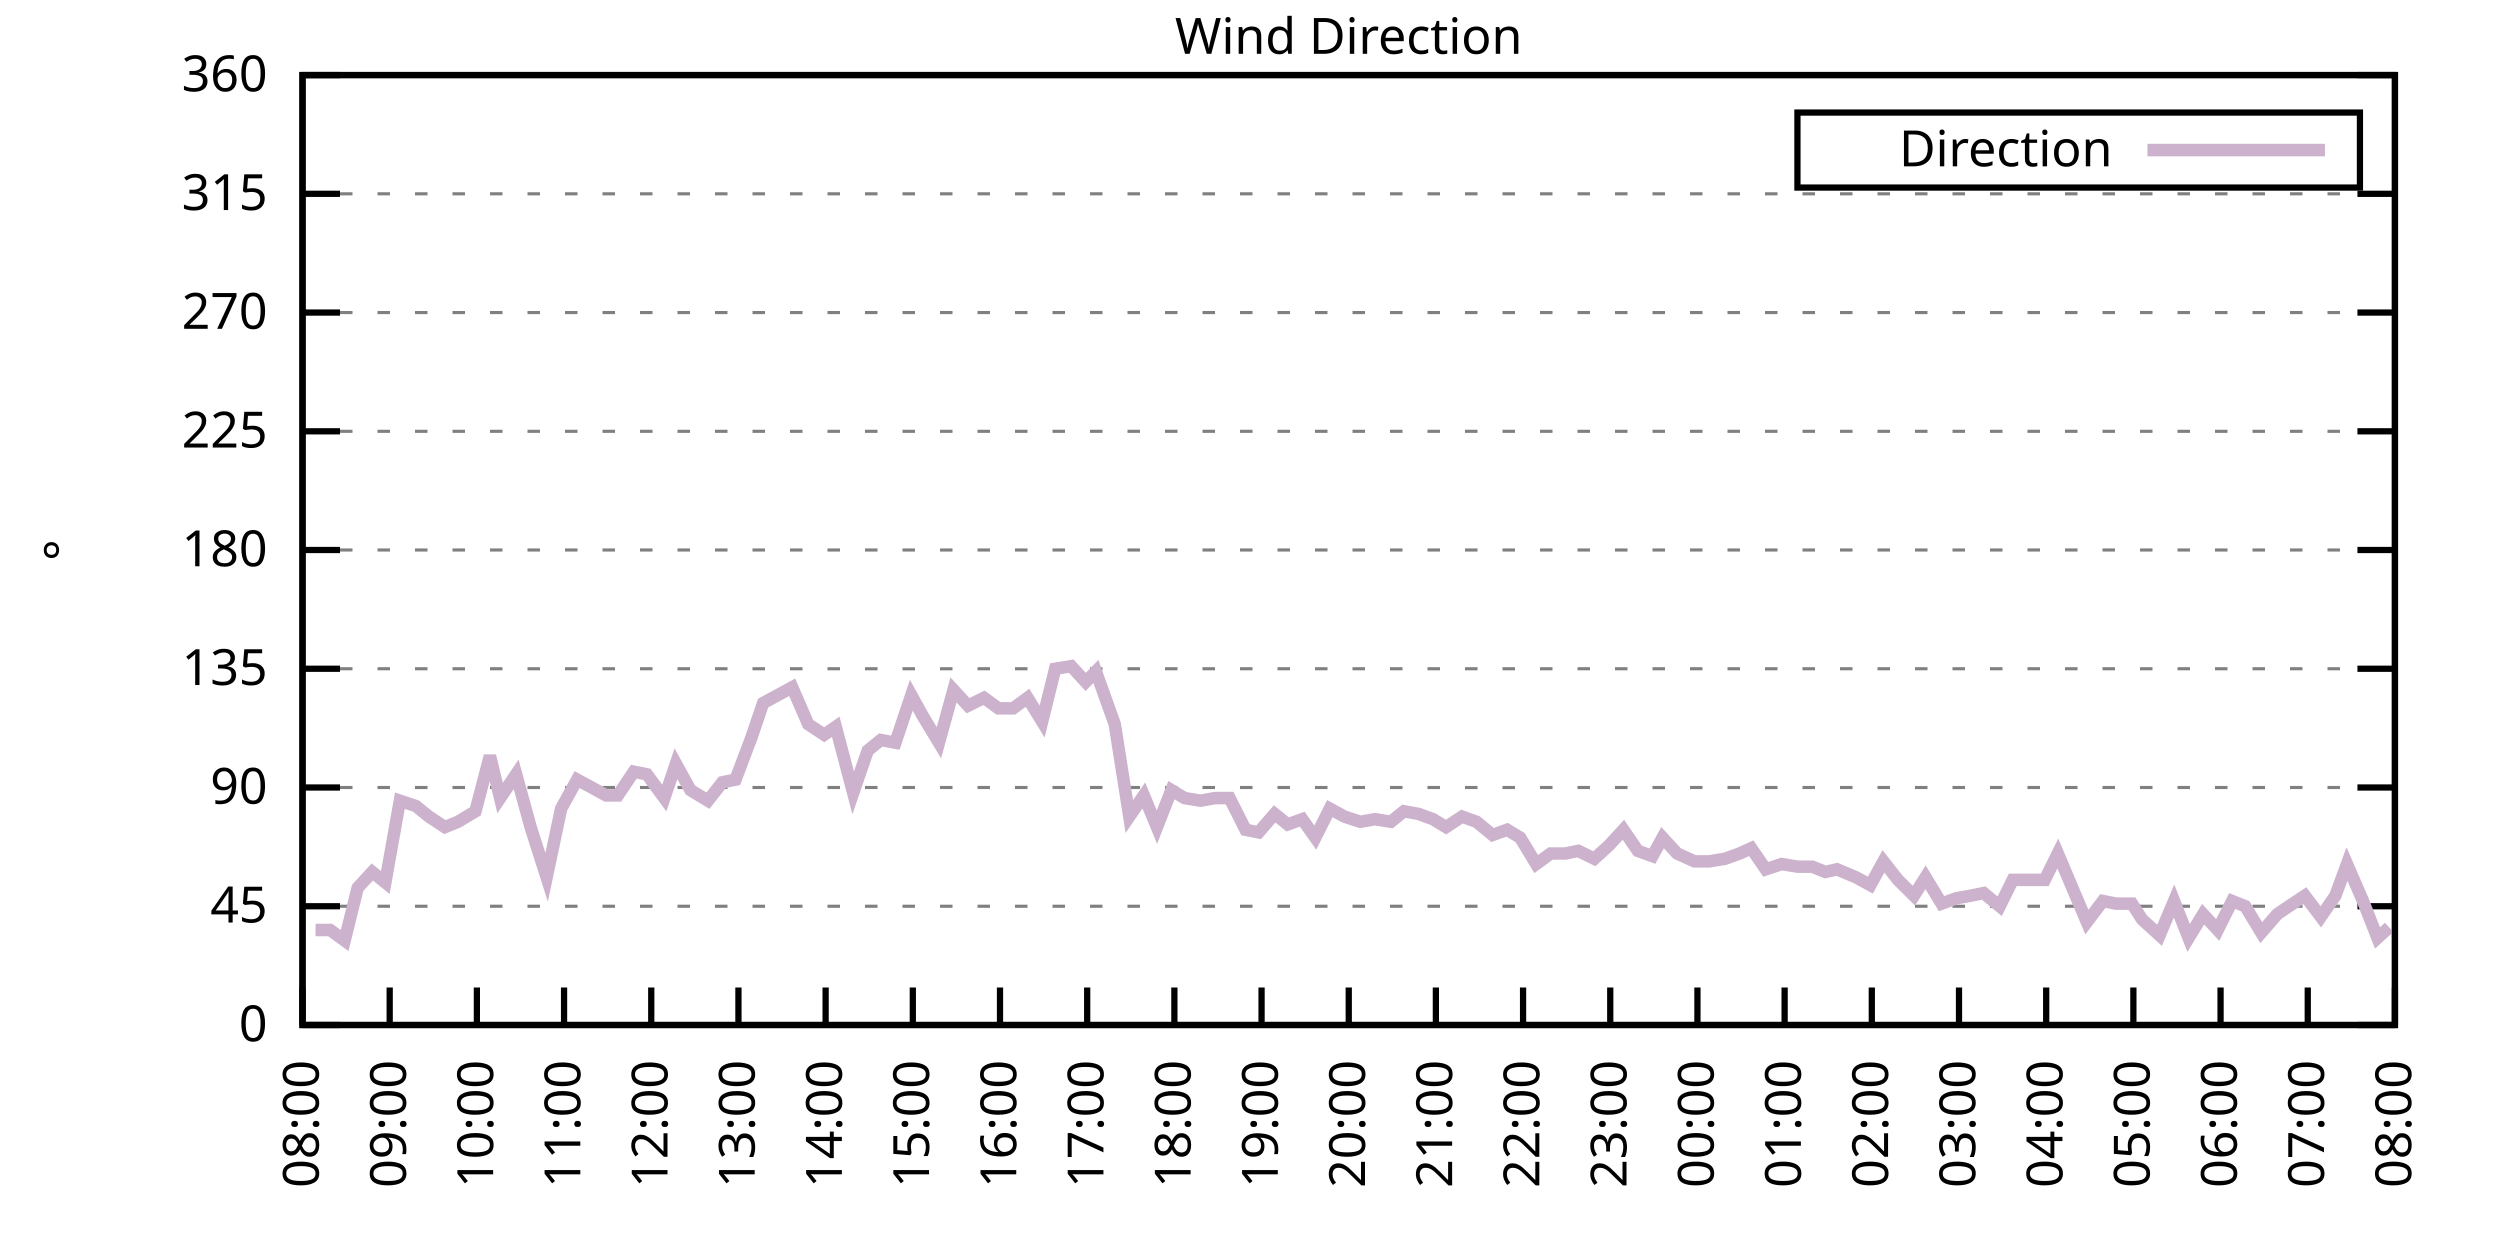
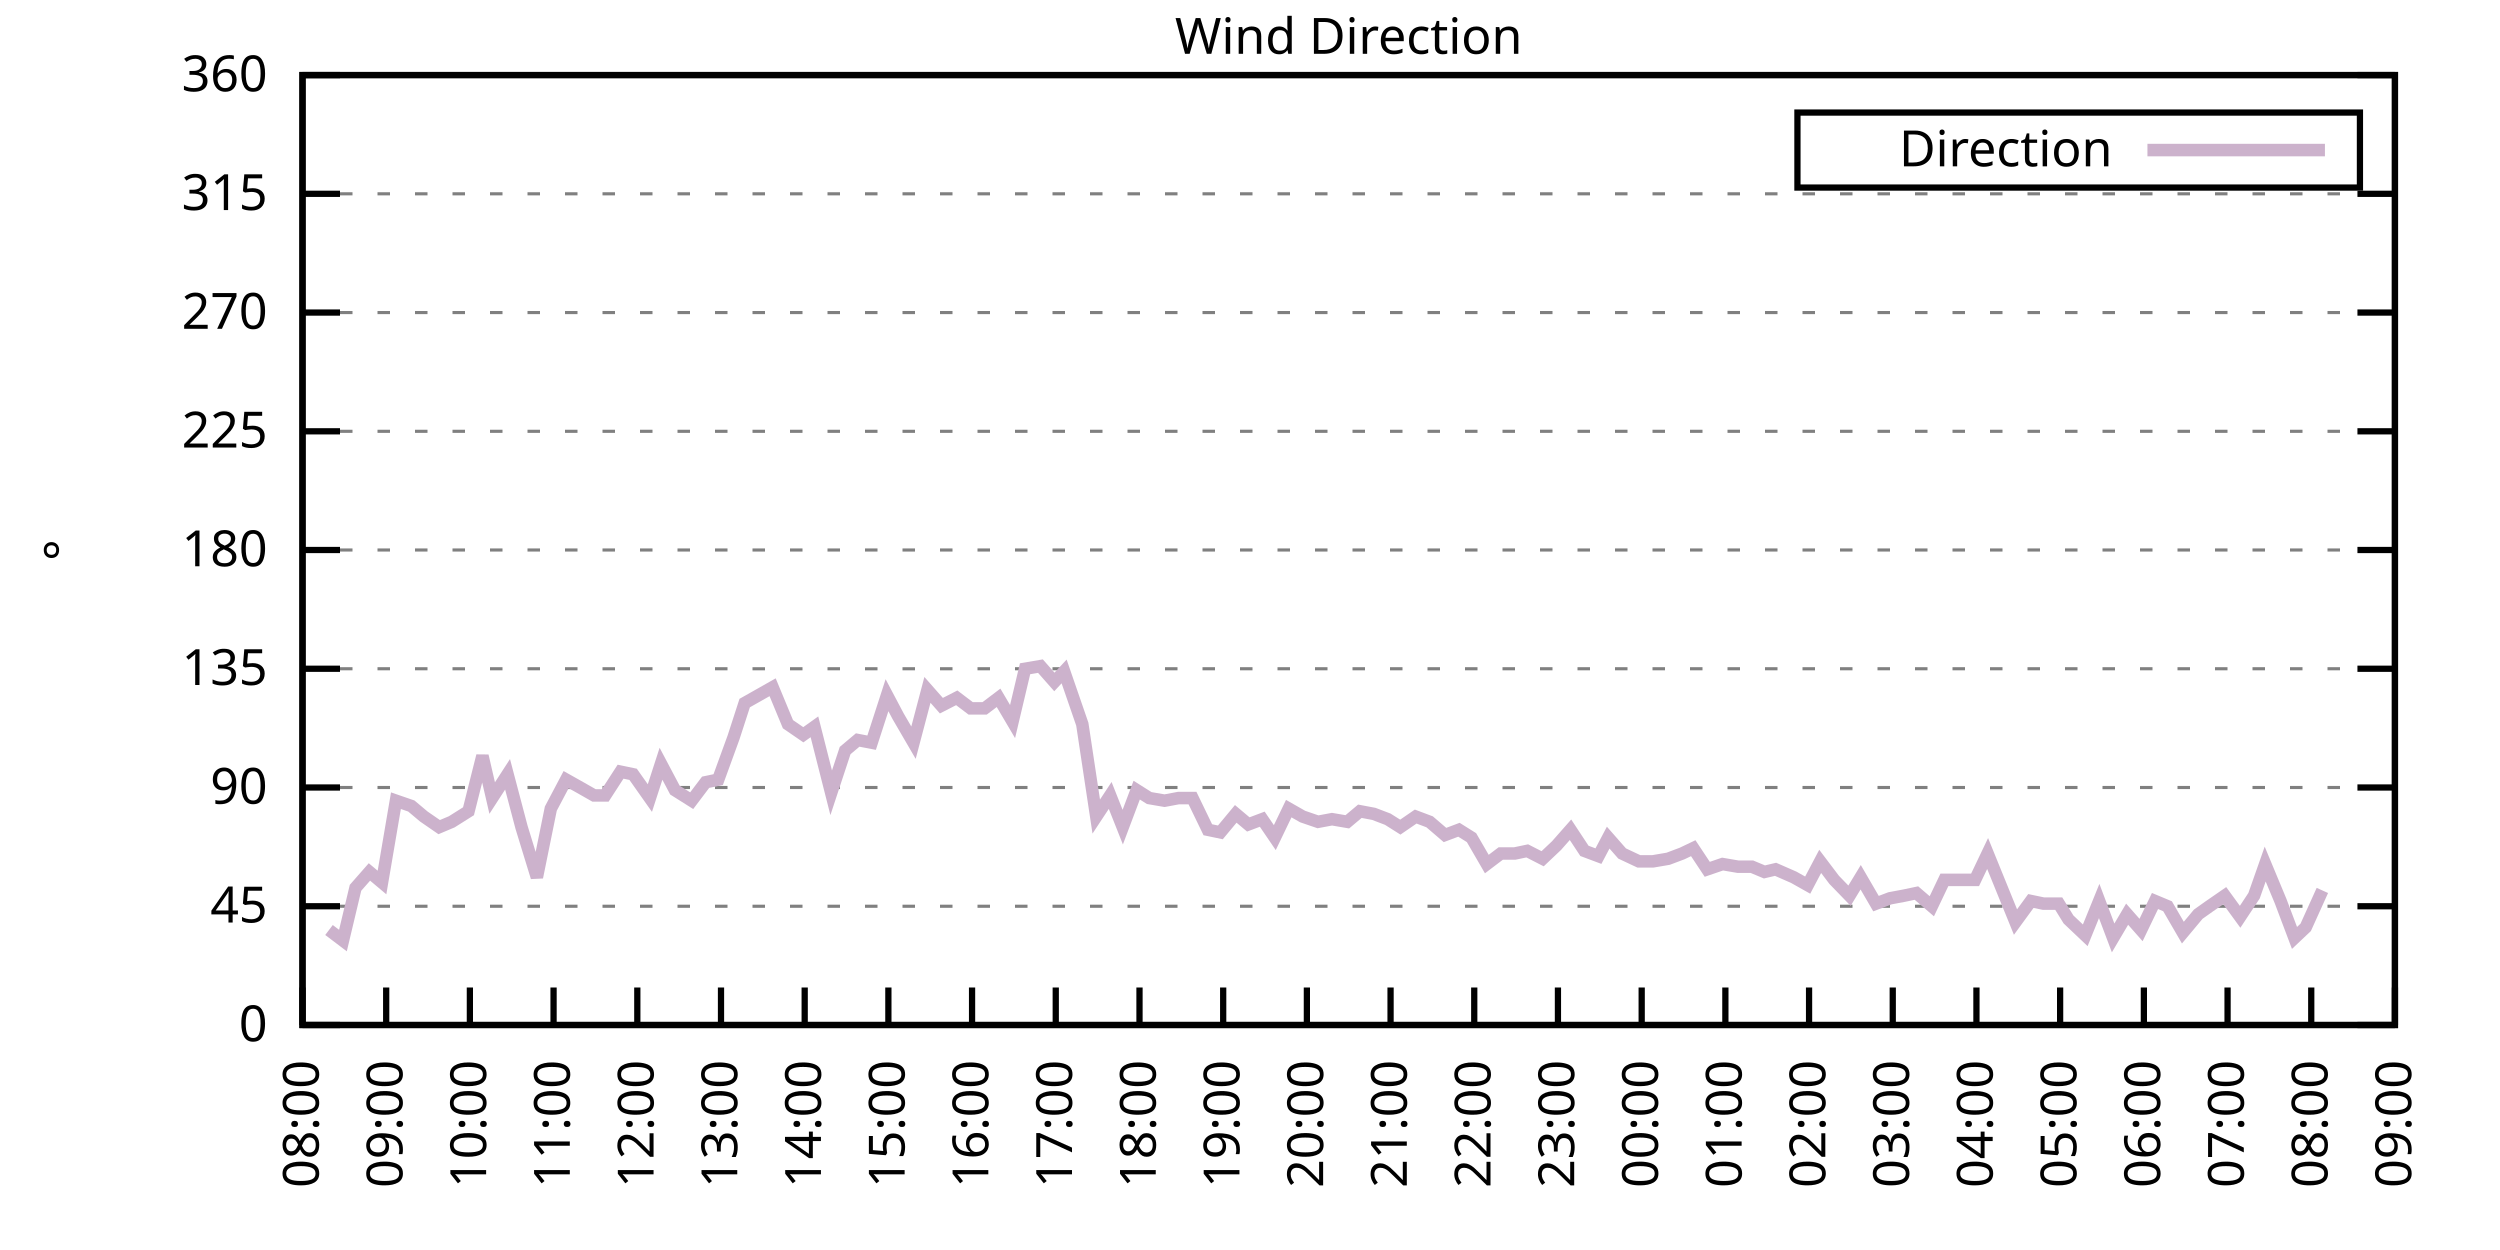
<svg xmlns="http://www.w3.org/2000/svg" xmlns:xlink="http://www.w3.org/1999/xlink" width="400" height="200" viewBox="0 0 400 200">
  <g id="gnuplot_canvas">
    <rect x="0" y="0" width="400" height="200" fill="none" />
    <defs>
      <circle id="gpDot" r="0.5" stroke-width="0.5" stroke="currentColor" />
      <path id="gpPt0" stroke-width="0.333" stroke="currentColor" d="M-1,0 h2 M0,-1 v2" />
      <path id="gpPt1" stroke-width="0.333" stroke="currentColor" d="M-1,-1 L1,1 M1,-1 L-1,1" />
      <path id="gpPt2" stroke-width="0.333" stroke="currentColor" d="M-1,0 L1,0 M0,-1 L0,1 M-1,-1 L1,1 M-1,1 L1,-1" />
      <rect id="gpPt3" stroke-width="0.333" stroke="currentColor" x="-1" y="-1" width="2" height="2" />
      <rect id="gpPt4" stroke-width="0.333" stroke="currentColor" fill="currentColor" x="-1" y="-1" width="2" height="2" />
      <circle id="gpPt5" stroke-width="0.333" stroke="currentColor" cx="0" cy="0" r="1" />
      <use xlink:href="#gpPt5" id="gpPt6" fill="currentColor" stroke="none" />
      <path id="gpPt7" stroke-width="0.333" stroke="currentColor" d="M0,-1.33 L-1.33,0.67 L1.33,0.67 z" />
      <use xlink:href="#gpPt7" id="gpPt8" fill="currentColor" stroke="none" />
      <use xlink:href="#gpPt7" id="gpPt9" stroke="currentColor" transform="rotate(180)" />
      <use xlink:href="#gpPt9" id="gpPt10" fill="currentColor" stroke="none" />
      <use xlink:href="#gpPt3" id="gpPt11" stroke="currentColor" transform="rotate(45)" />
      <use xlink:href="#gpPt11" id="gpPt12" fill="currentColor" stroke="none" />
      <path id="gpPt13" stroke-width="0.333" stroke="currentColor" d="M0,1.330 L1.265,0.411 L0.782,-1.067 L-0.782,-1.076 L-1.265,0.411 z" />
      <use xlink:href="#gpPt13" id="gpPt14" fill="currentColor" stroke="none" />
      <filter id="textbox" filterUnits="objectBoundingBox" x="0" y="0" height="1" width="1">
        <feFlood flood-color="white" flood-opacity="1" result="bgnd" />
        <feComposite in="SourceGraphic" in2="bgnd" operator="atop" />
      </filter>
      <filter id="greybox" filterUnits="objectBoundingBox" x="0" y="0" height="1" width="1">
        <feFlood flood-color="lightgrey" flood-opacity="1" result="grey" />
        <feComposite in="SourceGraphic" in2="grey" operator="atop" />
      </filter>
    </defs>
    <g fill="none" color="white" stroke="currentColor" stroke-width="1.00" stroke-linecap="butt" stroke-linejoin="miter">
</g>
    <g fill="none" color="black" stroke="currentColor" stroke-width="1.00" stroke-linecap="butt" stroke-linejoin="miter">
      <g stroke="none" shape-rendering="crispEdges">
        <polygon fill="rgb(255, 255, 255)" points="48.40,164.00 383.18,164.00 383.18,12.02 48.40,12.02 " />
      </g>
    </g>
    <g fill="none" color="black" stroke="currentColor" stroke-width="1.00" stroke-linecap="butt" stroke-linejoin="miter">
</g>
    <g fill="none" color="black" stroke="black" stroke-width="0.50" stroke-linecap="butt" stroke-linejoin="miter">
</g>
    <g fill="none" color="gray" stroke="currentColor" stroke-width="0.50" stroke-linecap="butt" stroke-linejoin="miter">
      <path stroke="gray" stroke-dasharray="2,4" class="gridline" d="M48.40,164.00 L383.19,164.00  " />
    </g>
    <g fill="none" color="gray" stroke="gray" stroke-width="1.00" stroke-linecap="butt" stroke-linejoin="miter">
</g>
    <g fill="none" color="black" stroke="currentColor" stroke-width="1.00" stroke-linecap="butt" stroke-linejoin="miter">
      <path stroke="black" d="M48.40,164.00 L54.40,164.00 M383.19,164.00 L377.19,164.00  " />
      <g transform="translate(42.80,166.60)" stroke="none" fill="black" font-family="Sans" font-size="8.00" text-anchor="end">
        <text>
          <tspan font-family="Sans"> 0</tspan>
        </text>
      </g>
    </g>
    <g fill="none" color="black" stroke="currentColor" stroke-width="1.00" stroke-linecap="butt" stroke-linejoin="miter">
</g>
    <g fill="none" color="black" stroke="black" stroke-width="0.50" stroke-linecap="butt" stroke-linejoin="miter">
</g>
    <g fill="none" color="gray" stroke="currentColor" stroke-width="0.50" stroke-linecap="butt" stroke-linejoin="miter">
      <path stroke="gray" stroke-dasharray="2,4" class="gridline" d="M48.40,145.00 L383.19,145.00  " />
    </g>
    <g fill="none" color="gray" stroke="gray" stroke-width="1.00" stroke-linecap="butt" stroke-linejoin="miter">
</g>
    <g fill="none" color="black" stroke="currentColor" stroke-width="1.00" stroke-linecap="butt" stroke-linejoin="miter">
      <path stroke="black" d="M48.40,145.00 L54.40,145.00 M383.19,145.00 L377.19,145.00  " />
      <g transform="translate(42.80,147.60)" stroke="none" fill="black" font-family="Sans" font-size="8.00" text-anchor="end">
        <text>
          <tspan font-family="Sans"> 45</tspan>
        </text>
      </g>
    </g>
    <g fill="none" color="black" stroke="currentColor" stroke-width="1.00" stroke-linecap="butt" stroke-linejoin="miter">
</g>
    <g fill="none" color="black" stroke="black" stroke-width="0.50" stroke-linecap="butt" stroke-linejoin="miter">
</g>
    <g fill="none" color="gray" stroke="currentColor" stroke-width="0.50" stroke-linecap="butt" stroke-linejoin="miter">
      <path stroke="gray" stroke-dasharray="2,4" class="gridline" d="M48.40,126.00 L383.19,126.00  " />
    </g>
    <g fill="none" color="gray" stroke="gray" stroke-width="1.00" stroke-linecap="butt" stroke-linejoin="miter">
</g>
    <g fill="none" color="black" stroke="currentColor" stroke-width="1.00" stroke-linecap="butt" stroke-linejoin="miter">
      <path stroke="black" d="M48.40,126.00 L54.40,126.00 M383.19,126.00 L377.19,126.00  " />
      <g transform="translate(42.80,128.60)" stroke="none" fill="black" font-family="Sans" font-size="8.00" text-anchor="end">
        <text>
          <tspan font-family="Sans"> 90</tspan>
        </text>
      </g>
    </g>
    <g fill="none" color="black" stroke="currentColor" stroke-width="1.00" stroke-linecap="butt" stroke-linejoin="miter">
</g>
    <g fill="none" color="black" stroke="black" stroke-width="0.50" stroke-linecap="butt" stroke-linejoin="miter">
</g>
    <g fill="none" color="gray" stroke="currentColor" stroke-width="0.50" stroke-linecap="butt" stroke-linejoin="miter">
      <path stroke="gray" stroke-dasharray="2,4" class="gridline" d="M48.40,107.00 L383.19,107.00  " />
    </g>
    <g fill="none" color="gray" stroke="gray" stroke-width="1.00" stroke-linecap="butt" stroke-linejoin="miter">
</g>
    <g fill="none" color="black" stroke="currentColor" stroke-width="1.00" stroke-linecap="butt" stroke-linejoin="miter">
      <path stroke="black" d="M48.40,107.00 L54.40,107.00 M383.19,107.00 L377.19,107.00  " />
      <g transform="translate(42.80,109.60)" stroke="none" fill="black" font-family="Sans" font-size="8.00" text-anchor="end">
        <text>
          <tspan font-family="Sans"> 135</tspan>
        </text>
      </g>
    </g>
    <g fill="none" color="black" stroke="currentColor" stroke-width="1.00" stroke-linecap="butt" stroke-linejoin="miter">
</g>
    <g fill="none" color="black" stroke="black" stroke-width="0.50" stroke-linecap="butt" stroke-linejoin="miter">
</g>
    <g fill="none" color="gray" stroke="currentColor" stroke-width="0.50" stroke-linecap="butt" stroke-linejoin="miter">
      <path stroke="gray" stroke-dasharray="2,4" class="gridline" d="M48.40,88.00 L383.19,88.00  " />
    </g>
    <g fill="none" color="gray" stroke="gray" stroke-width="1.00" stroke-linecap="butt" stroke-linejoin="miter">
</g>
    <g fill="none" color="black" stroke="currentColor" stroke-width="1.00" stroke-linecap="butt" stroke-linejoin="miter">
      <path stroke="black" d="M48.40,88.00 L54.40,88.00 M383.19,88.00 L377.19,88.00  " />
      <g transform="translate(42.80,90.60)" stroke="none" fill="black" font-family="Sans" font-size="8.00" text-anchor="end">
        <text>
          <tspan font-family="Sans"> 180</tspan>
        </text>
      </g>
    </g>
    <g fill="none" color="black" stroke="currentColor" stroke-width="1.00" stroke-linecap="butt" stroke-linejoin="miter">
</g>
    <g fill="none" color="black" stroke="black" stroke-width="0.50" stroke-linecap="butt" stroke-linejoin="miter">
</g>
    <g fill="none" color="gray" stroke="currentColor" stroke-width="0.50" stroke-linecap="butt" stroke-linejoin="miter">
      <path stroke="gray" stroke-dasharray="2,4" class="gridline" d="M48.40,69.01 L383.19,69.01  " />
    </g>
    <g fill="none" color="gray" stroke="gray" stroke-width="1.00" stroke-linecap="butt" stroke-linejoin="miter">
</g>
    <g fill="none" color="black" stroke="currentColor" stroke-width="1.00" stroke-linecap="butt" stroke-linejoin="miter">
      <path stroke="black" d="M48.40,69.01 L54.40,69.01 M383.19,69.01 L377.19,69.01  " />
      <g transform="translate(42.80,71.61)" stroke="none" fill="black" font-family="Sans" font-size="8.00" text-anchor="end">
        <text>
          <tspan font-family="Sans"> 225</tspan>
        </text>
      </g>
    </g>
    <g fill="none" color="black" stroke="currentColor" stroke-width="1.00" stroke-linecap="butt" stroke-linejoin="miter">
</g>
    <g fill="none" color="black" stroke="black" stroke-width="0.50" stroke-linecap="butt" stroke-linejoin="miter">
</g>
    <g fill="none" color="gray" stroke="currentColor" stroke-width="0.50" stroke-linecap="butt" stroke-linejoin="miter">
      <path stroke="gray" stroke-dasharray="2,4" class="gridline" d="M48.40,50.01 L383.19,50.01  " />
    </g>
    <g fill="none" color="gray" stroke="gray" stroke-width="1.00" stroke-linecap="butt" stroke-linejoin="miter">
</g>
    <g fill="none" color="black" stroke="currentColor" stroke-width="1.00" stroke-linecap="butt" stroke-linejoin="miter">
      <path stroke="black" d="M48.40,50.01 L54.40,50.01 M383.19,50.01 L377.19,50.01  " />
      <g transform="translate(42.80,52.61)" stroke="none" fill="black" font-family="Sans" font-size="8.00" text-anchor="end">
        <text>
          <tspan font-family="Sans"> 270</tspan>
        </text>
      </g>
    </g>
    <g fill="none" color="black" stroke="currentColor" stroke-width="1.00" stroke-linecap="butt" stroke-linejoin="miter">
</g>
    <g fill="none" color="black" stroke="black" stroke-width="0.50" stroke-linecap="butt" stroke-linejoin="miter">
</g>
    <g fill="none" color="gray" stroke="currentColor" stroke-width="0.50" stroke-linecap="butt" stroke-linejoin="miter">
      <path stroke="gray" stroke-dasharray="2,4" class="gridline" d="M48.40,31.01 L383.19,31.01  " />
    </g>
    <g fill="none" color="gray" stroke="gray" stroke-width="1.00" stroke-linecap="butt" stroke-linejoin="miter">
</g>
    <g fill="none" color="black" stroke="currentColor" stroke-width="1.00" stroke-linecap="butt" stroke-linejoin="miter">
      <path stroke="black" d="M48.40,31.01 L54.40,31.01 M383.19,31.01 L377.19,31.01  " />
      <g transform="translate(42.80,33.61)" stroke="none" fill="black" font-family="Sans" font-size="8.00" text-anchor="end">
        <text>
          <tspan font-family="Sans"> 315</tspan>
        </text>
      </g>
    </g>
    <g fill="none" color="black" stroke="currentColor" stroke-width="1.00" stroke-linecap="butt" stroke-linejoin="miter">
</g>
    <g fill="none" color="black" stroke="black" stroke-width="0.50" stroke-linecap="butt" stroke-linejoin="miter">
</g>
    <g fill="none" color="gray" stroke="currentColor" stroke-width="0.50" stroke-linecap="butt" stroke-linejoin="miter">
      <path stroke="gray" stroke-dasharray="2,4" class="gridline" d="M48.40,12.01 L383.19,12.01  " />
    </g>
    <g fill="none" color="gray" stroke="gray" stroke-width="1.00" stroke-linecap="butt" stroke-linejoin="miter">
</g>
    <g fill="none" color="black" stroke="currentColor" stroke-width="1.00" stroke-linecap="butt" stroke-linejoin="miter">
      <path stroke="black" d="M48.40,12.01 L54.40,12.01 M383.19,12.01 L377.19,12.01  " />
      <g transform="translate(42.80,14.61)" stroke="none" fill="black" font-family="Sans" font-size="8.00" text-anchor="end">
        <text>
          <tspan font-family="Sans"> 360</tspan>
        </text>
      </g>
    </g>
    <g fill="none" color="black" stroke="currentColor" stroke-width="1.00" stroke-linecap="butt" stroke-linejoin="miter">
      <path stroke="black" d="M48.40,164.00 L48.40,158.00  " />
      <g transform="translate(51.00,169.60) rotate(270.00)" stroke="none" fill="black" font-family="Sans" font-size="8.00" text-anchor="end">
        <text>
          <tspan font-family="Sans">08:00</tspan>
        </text>
      </g>
    </g>
    <g fill="none" color="black" stroke="currentColor" stroke-width="1.00" stroke-linecap="butt" stroke-linejoin="miter">
-       <path stroke="black" d="M62.35,164.00 L62.35,158.00  " />
-       <g transform="translate(64.95,169.60) rotate(270.00)" stroke="none" fill="black" font-family="Sans" font-size="8.00" text-anchor="end">
+       <path stroke="black" d="M61.79,164.00 L61.79,158.00  " />
+       <g transform="translate(64.39,169.60) rotate(270.00)" stroke="none" fill="black" font-family="Sans" font-size="8.00" text-anchor="end">
        <text>
          <tspan font-family="Sans">09:00</tspan>
        </text>
      </g>
    </g>
    <g fill="none" color="black" stroke="currentColor" stroke-width="1.00" stroke-linecap="butt" stroke-linejoin="miter">
-       <path stroke="black" d="M76.30,164.00 L76.30,158.00  " />
-       <g transform="translate(78.90,169.60) rotate(270.00)" stroke="none" fill="black" font-family="Sans" font-size="8.00" text-anchor="end">
+       <path stroke="black" d="M75.18,164.00 L75.18,158.00  " />
+       <g transform="translate(77.78,169.60) rotate(270.00)" stroke="none" fill="black" font-family="Sans" font-size="8.00" text-anchor="end">
        <text>
          <tspan font-family="Sans">10:00</tspan>
        </text>
      </g>
    </g>
    <g fill="none" color="black" stroke="currentColor" stroke-width="1.00" stroke-linecap="butt" stroke-linejoin="miter">
-       <path stroke="black" d="M90.25,164.00 L90.25,158.00  " />
-       <g transform="translate(92.85,169.60) rotate(270.00)" stroke="none" fill="black" font-family="Sans" font-size="8.00" text-anchor="end">
+       <path stroke="black" d="M88.57,164.00 L88.57,158.00  " />
+       <g transform="translate(91.17,169.60) rotate(270.00)" stroke="none" fill="black" font-family="Sans" font-size="8.00" text-anchor="end">
        <text>
          <tspan font-family="Sans">11:00</tspan>
        </text>
      </g>
    </g>
    <g fill="none" color="black" stroke="currentColor" stroke-width="1.00" stroke-linecap="butt" stroke-linejoin="miter">
-       <path stroke="black" d="M104.20,164.00 L104.20,158.00  " />
-       <g transform="translate(106.80,169.60) rotate(270.00)" stroke="none" fill="black" font-family="Sans" font-size="8.00" text-anchor="end">
+       <path stroke="black" d="M101.97,164.00 L101.97,158.00  " />
+       <g transform="translate(104.57,169.60) rotate(270.00)" stroke="none" fill="black" font-family="Sans" font-size="8.00" text-anchor="end">
        <text>
          <tspan font-family="Sans">12:00</tspan>
        </text>
      </g>
    </g>
    <g fill="none" color="black" stroke="currentColor" stroke-width="1.00" stroke-linecap="butt" stroke-linejoin="miter">
-       <path stroke="black" d="M118.15,164.00 L118.15,158.00  " />
-       <g transform="translate(120.75,169.60) rotate(270.00)" stroke="none" fill="black" font-family="Sans" font-size="8.00" text-anchor="end">
+       <path stroke="black" d="M115.36,164.00 L115.36,158.00  " />
+       <g transform="translate(117.96,169.60) rotate(270.00)" stroke="none" fill="black" font-family="Sans" font-size="8.00" text-anchor="end">
        <text>
          <tspan font-family="Sans">13:00</tspan>
        </text>
      </g>
    </g>
    <g fill="none" color="black" stroke="currentColor" stroke-width="1.00" stroke-linecap="butt" stroke-linejoin="miter">
-       <path stroke="black" d="M132.10,164.00 L132.10,158.00  " />
-       <g transform="translate(134.70,169.60) rotate(270.00)" stroke="none" fill="black" font-family="Sans" font-size="8.00" text-anchor="end">
+       <path stroke="black" d="M128.75,164.00 L128.75,158.00  " />
+       <g transform="translate(131.35,169.60) rotate(270.00)" stroke="none" fill="black" font-family="Sans" font-size="8.00" text-anchor="end">
        <text>
          <tspan font-family="Sans">14:00</tspan>
        </text>
      </g>
    </g>
    <g fill="none" color="black" stroke="currentColor" stroke-width="1.00" stroke-linecap="butt" stroke-linejoin="miter">
-       <path stroke="black" d="M146.05,164.00 L146.05,158.00  " />
-       <g transform="translate(148.65,169.60) rotate(270.00)" stroke="none" fill="black" font-family="Sans" font-size="8.00" text-anchor="end">
+       <path stroke="black" d="M142.14,164.00 L142.14,158.00  " />
+       <g transform="translate(144.74,169.60) rotate(270.00)" stroke="none" fill="black" font-family="Sans" font-size="8.00" text-anchor="end">
        <text>
          <tspan font-family="Sans">15:00</tspan>
        </text>
      </g>
    </g>
    <g fill="none" color="black" stroke="currentColor" stroke-width="1.00" stroke-linecap="butt" stroke-linejoin="miter">
-       <path stroke="black" d="M160.00,164.00 L160.00,158.00  " />
-       <g transform="translate(162.60,169.60) rotate(270.00)" stroke="none" fill="black" font-family="Sans" font-size="8.00" text-anchor="end">
+       <path stroke="black" d="M155.53,164.00 L155.53,158.00  " />
+       <g transform="translate(158.13,169.60) rotate(270.00)" stroke="none" fill="black" font-family="Sans" font-size="8.00" text-anchor="end">
        <text>
          <tspan font-family="Sans">16:00</tspan>
        </text>
      </g>
    </g>
    <g fill="none" color="black" stroke="currentColor" stroke-width="1.00" stroke-linecap="butt" stroke-linejoin="miter">
-       <path stroke="black" d="M173.95,164.00 L173.95,158.00  " />
-       <g transform="translate(176.55,169.60) rotate(270.00)" stroke="none" fill="black" font-family="Sans" font-size="8.00" text-anchor="end">
+       <path stroke="black" d="M168.92,164.00 L168.92,158.00  " />
+       <g transform="translate(171.52,169.60) rotate(270.00)" stroke="none" fill="black" font-family="Sans" font-size="8.00" text-anchor="end">
        <text>
          <tspan font-family="Sans">17:00</tspan>
        </text>
      </g>
    </g>
    <g fill="none" color="black" stroke="currentColor" stroke-width="1.00" stroke-linecap="butt" stroke-linejoin="miter">
-       <path stroke="black" d="M187.90,164.00 L187.90,158.00  " />
-       <g transform="translate(190.50,169.60) rotate(270.00)" stroke="none" fill="black" font-family="Sans" font-size="8.00" text-anchor="end">
+       <path stroke="black" d="M182.32,164.00 L182.32,158.00  " />
+       <g transform="translate(184.92,169.60) rotate(270.00)" stroke="none" fill="black" font-family="Sans" font-size="8.00" text-anchor="end">
        <text>
          <tspan font-family="Sans">18:00</tspan>
        </text>
      </g>
    </g>
    <g fill="none" color="black" stroke="currentColor" stroke-width="1.00" stroke-linecap="butt" stroke-linejoin="miter">
-       <path stroke="black" d="M201.85,164.00 L201.85,158.00  " />
-       <g transform="translate(204.45,169.60) rotate(270.00)" stroke="none" fill="black" font-family="Sans" font-size="8.00" text-anchor="end">
+       <path stroke="black" d="M195.71,164.00 L195.71,158.00  " />
+       <g transform="translate(198.31,169.60) rotate(270.00)" stroke="none" fill="black" font-family="Sans" font-size="8.00" text-anchor="end">
        <text>
          <tspan font-family="Sans">19:00</tspan>
        </text>
      </g>
    </g>
    <g fill="none" color="black" stroke="currentColor" stroke-width="1.00" stroke-linecap="butt" stroke-linejoin="miter">
-       <path stroke="black" d="M215.80,164.00 L215.80,158.00  " />
-       <g transform="translate(218.40,169.60) rotate(270.00)" stroke="none" fill="black" font-family="Sans" font-size="8.00" text-anchor="end">
+       <path stroke="black" d="M209.10,164.00 L209.10,158.00  " />
+       <g transform="translate(211.70,169.60) rotate(270.00)" stroke="none" fill="black" font-family="Sans" font-size="8.00" text-anchor="end">
        <text>
          <tspan font-family="Sans">20:00</tspan>
        </text>
      </g>
    </g>
    <g fill="none" color="black" stroke="currentColor" stroke-width="1.00" stroke-linecap="butt" stroke-linejoin="miter">
-       <path stroke="black" d="M229.74,164.00 L229.74,158.00  " />
-       <g transform="translate(232.34,169.60) rotate(270.00)" stroke="none" fill="black" font-family="Sans" font-size="8.00" text-anchor="end">
+       <path stroke="black" d="M222.49,164.00 L222.49,158.00  " />
+       <g transform="translate(225.09,169.60) rotate(270.00)" stroke="none" fill="black" font-family="Sans" font-size="8.00" text-anchor="end">
        <text>
          <tspan font-family="Sans">21:00</tspan>
        </text>
      </g>
    </g>
    <g fill="none" color="black" stroke="currentColor" stroke-width="1.00" stroke-linecap="butt" stroke-linejoin="miter">
-       <path stroke="black" d="M243.69,164.00 L243.69,158.00  " />
-       <g transform="translate(246.29,169.60) rotate(270.00)" stroke="none" fill="black" font-family="Sans" font-size="8.00" text-anchor="end">
+       <path stroke="black" d="M235.88,164.00 L235.88,158.00  " />
+       <g transform="translate(238.48,169.60) rotate(270.00)" stroke="none" fill="black" font-family="Sans" font-size="8.00" text-anchor="end">
        <text>
          <tspan font-family="Sans">22:00</tspan>
        </text>
      </g>
    </g>
    <g fill="none" color="black" stroke="currentColor" stroke-width="1.00" stroke-linecap="butt" stroke-linejoin="miter">
-       <path stroke="black" d="M257.64,164.00 L257.64,158.00  " />
-       <g transform="translate(260.24,169.60) rotate(270.00)" stroke="none" fill="black" font-family="Sans" font-size="8.00" text-anchor="end">
+       <path stroke="black" d="M249.27,164.00 L249.27,158.00  " />
+       <g transform="translate(251.87,169.60) rotate(270.00)" stroke="none" fill="black" font-family="Sans" font-size="8.00" text-anchor="end">
        <text>
          <tspan font-family="Sans">23:00</tspan>
        </text>
      </g>
    </g>
    <g fill="none" color="black" stroke="currentColor" stroke-width="1.00" stroke-linecap="butt" stroke-linejoin="miter">
-       <path stroke="black" d="M271.59,164.00 L271.59,158.00  " />
-       <g transform="translate(274.19,169.60) rotate(270.00)" stroke="none" fill="black" font-family="Sans" font-size="8.00" text-anchor="end">
+       <path stroke="black" d="M262.67,164.00 L262.67,158.00  " />
+       <g transform="translate(265.27,169.60) rotate(270.00)" stroke="none" fill="black" font-family="Sans" font-size="8.00" text-anchor="end">
        <text>
          <tspan font-family="Sans">00:00</tspan>
        </text>
      </g>
    </g>
    <g fill="none" color="black" stroke="currentColor" stroke-width="1.00" stroke-linecap="butt" stroke-linejoin="miter">
-       <path stroke="black" d="M285.54,164.00 L285.54,158.00  " />
-       <g transform="translate(288.14,169.60) rotate(270.00)" stroke="none" fill="black" font-family="Sans" font-size="8.00" text-anchor="end">
+       <path stroke="black" d="M276.06,164.00 L276.06,158.00  " />
+       <g transform="translate(278.66,169.60) rotate(270.00)" stroke="none" fill="black" font-family="Sans" font-size="8.00" text-anchor="end">
        <text>
          <tspan font-family="Sans">01:00</tspan>
        </text>
      </g>
    </g>
    <g fill="none" color="black" stroke="currentColor" stroke-width="1.00" stroke-linecap="butt" stroke-linejoin="miter">
-       <path stroke="black" d="M299.49,164.00 L299.49,158.00  " />
-       <g transform="translate(302.09,169.60) rotate(270.00)" stroke="none" fill="black" font-family="Sans" font-size="8.00" text-anchor="end">
+       <path stroke="black" d="M289.45,164.00 L289.45,158.00  " />
+       <g transform="translate(292.05,169.60) rotate(270.00)" stroke="none" fill="black" font-family="Sans" font-size="8.00" text-anchor="end">
        <text>
          <tspan font-family="Sans">02:00</tspan>
        </text>
      </g>
    </g>
    <g fill="none" color="black" stroke="currentColor" stroke-width="1.00" stroke-linecap="butt" stroke-linejoin="miter">
-       <path stroke="black" d="M313.44,164.00 L313.44,158.00  " />
-       <g transform="translate(316.04,169.60) rotate(270.00)" stroke="none" fill="black" font-family="Sans" font-size="8.00" text-anchor="end">
+       <path stroke="black" d="M302.84,164.00 L302.84,158.00  " />
+       <g transform="translate(305.44,169.60) rotate(270.00)" stroke="none" fill="black" font-family="Sans" font-size="8.00" text-anchor="end">
        <text>
          <tspan font-family="Sans">03:00</tspan>
        </text>
      </g>
    </g>
    <g fill="none" color="black" stroke="currentColor" stroke-width="1.00" stroke-linecap="butt" stroke-linejoin="miter">
-       <path stroke="black" d="M327.39,164.00 L327.39,158.00  " />
-       <g transform="translate(329.99,169.60) rotate(270.00)" stroke="none" fill="black" font-family="Sans" font-size="8.00" text-anchor="end">
+       <path stroke="black" d="M316.23,164.00 L316.23,158.00  " />
+       <g transform="translate(318.83,169.60) rotate(270.00)" stroke="none" fill="black" font-family="Sans" font-size="8.00" text-anchor="end">
        <text>
          <tspan font-family="Sans">04:00</tspan>
        </text>
      </g>
    </g>
    <g fill="none" color="black" stroke="currentColor" stroke-width="1.00" stroke-linecap="butt" stroke-linejoin="miter">
-       <path stroke="black" d="M341.34,164.00 L341.34,158.00  " />
-       <g transform="translate(343.94,169.60) rotate(270.00)" stroke="none" fill="black" font-family="Sans" font-size="8.00" text-anchor="end">
+       <path stroke="black" d="M329.62,164.00 L329.62,158.00  " />
+       <g transform="translate(332.22,169.60) rotate(270.00)" stroke="none" fill="black" font-family="Sans" font-size="8.00" text-anchor="end">
        <text>
          <tspan font-family="Sans">05:00</tspan>
        </text>
      </g>
    </g>
    <g fill="none" color="black" stroke="currentColor" stroke-width="1.00" stroke-linecap="butt" stroke-linejoin="miter">
-       <path stroke="black" d="M355.29,164.00 L355.29,158.00  " />
-       <g transform="translate(357.89,169.60) rotate(270.00)" stroke="none" fill="black" font-family="Sans" font-size="8.00" text-anchor="end">
+       <path stroke="black" d="M343.02,164.00 L343.02,158.00  " />
+       <g transform="translate(345.62,169.60) rotate(270.00)" stroke="none" fill="black" font-family="Sans" font-size="8.00" text-anchor="end">
        <text>
          <tspan font-family="Sans">06:00</tspan>
        </text>
      </g>
    </g>
    <g fill="none" color="black" stroke="currentColor" stroke-width="1.00" stroke-linecap="butt" stroke-linejoin="miter">
-       <path stroke="black" d="M369.24,164.00 L369.24,158.00  " />
-       <g transform="translate(371.84,169.60) rotate(270.00)" stroke="none" fill="black" font-family="Sans" font-size="8.00" text-anchor="end">
+       <path stroke="black" d="M356.41,164.00 L356.41,158.00  " />
+       <g transform="translate(359.01,169.60) rotate(270.00)" stroke="none" fill="black" font-family="Sans" font-size="8.00" text-anchor="end">
        <text>
          <tspan font-family="Sans">07:00</tspan>
+         </text>
+       </g>
+     </g>
+     <g fill="none" color="black" stroke="currentColor" stroke-width="1.00" stroke-linecap="butt" stroke-linejoin="miter">
+       <path stroke="black" d="M369.80,164.00 L369.80,158.00  " />
+       <g transform="translate(372.40,169.60) rotate(270.00)" stroke="none" fill="black" font-family="Sans" font-size="8.00" text-anchor="end">
+         <text>
+           <tspan font-family="Sans">08:00</tspan>
        </text>
      </g>
    </g>
    <g fill="none" color="black" stroke="currentColor" stroke-width="1.00" stroke-linecap="butt" stroke-linejoin="miter">
      <path stroke="black" d="M383.19,164.00 L383.19,158.00  " />
      <g transform="translate(385.79,169.60) rotate(270.00)" stroke="none" fill="black" font-family="Sans" font-size="8.00" text-anchor="end">
        <text>
-           <tspan font-family="Sans">08:00</tspan>
+           <tspan font-family="Sans">09:00</tspan>
        </text>
      </g>
    </g>
    <g fill="none" color="black" stroke="currentColor" stroke-width="1.00" stroke-linecap="butt" stroke-linejoin="miter">
</g>
    <g fill="none" color="black" stroke="currentColor" stroke-width="1.00" stroke-linecap="butt" stroke-linejoin="miter">
      <path stroke="black" d="M48.40,12.01 L48.40,164.00 L383.19,164.00 L383.19,12.01 L48.40,12.01 Z  " />
    </g>
    <g fill="none" color="black" stroke="currentColor" stroke-width="1.00" stroke-linecap="butt" stroke-linejoin="miter">
</g>
    <g fill="none" color="black" stroke="currentColor" stroke-width="1.00" stroke-linecap="butt" stroke-linejoin="miter">
      <path stroke="black" d="M287.59,30.01 L287.59,18.01 L377.59,18.01 L377.59,30.01 L287.59,30.01 Z  " />
    </g>
    <g id="Wind_direction_plot_1">
      <g fill="none" color="white" stroke="black" stroke-width="2.00" stroke-linecap="butt" stroke-linejoin="miter">
</g>
      <g fill="none" color="black" stroke="currentColor" stroke-width="2.00" stroke-linecap="butt" stroke-linejoin="miter">
        <g transform="translate(337.99,26.61)" stroke="none" fill="black" font-family="Sans" font-size="8.00" text-anchor="end">
          <text>
            <tspan font-family="Sans">Direction</tspan>
          </text>
        </g>
      </g>
      <g fill="none" color="black" stroke="currentColor" stroke-width="2.00" stroke-linecap="butt" stroke-linejoin="miter">
-         <path stroke="rgb(204, 178, 204)" d="M343.59,24.01 L371.99,24.01 M50.49,148.80 L52.82,148.80 L55.14,150.49 L57.23,142.05 L59.56,139.51 L61.65,141.20   L63.98,128.11 L66.53,128.96 L68.63,130.65 L71.18,132.34 L73.28,131.49 L76.07,129.80 L78.39,120.94 L80.02,127.69   L82.58,123.89 L84.90,132.34 L87.46,140.36 L89.78,129.38 L92.34,124.74 L94.67,126.00 L96.99,127.27 L98.85,127.27   L101.41,123.47 L103.50,123.89 L106.29,127.69 L108.15,122.20 L110.48,126.42 L113.27,128.11 L115.59,125.16 L117.68,124.74   L120.24,117.98 L122.10,112.49 L124.43,111.23 L126.75,109.96 L129.31,115.87 L131.87,117.56 L133.72,116.29 L136.51,126.85   L138.84,120.09 L140.93,118.40 L143.26,118.83 L145.81,111.23 L147.67,114.60 L150.23,118.83 L152.56,110.38 L154.88,112.91   L157.44,111.65 L159.76,113.34 L162.09,113.34 L164.41,111.65 L166.74,115.45 L168.83,107.00 L171.39,106.58 L173.71,109.11   L175.34,107.43 L178.36,115.87 L180.69,130.65 L183.01,127.27 L185.11,132.34 L187.43,126.42 L189.52,127.69 L192.08,128.11   L194.41,127.69 L196.73,127.69 L199.29,132.76 L201.38,133.18 L203.94,130.22 L206.03,131.91 L208.36,131.07 L210.45,134.02   L212.77,129.38 L215.10,130.65 L217.65,131.49 L219.98,131.07 L222.54,131.49 L224.63,129.80 L226.95,130.22 L229.28,131.07   L231.37,132.34 L233.93,130.65 L236.25,131.49 L238.81,133.60 L241.14,132.76 L243.23,134.02 L245.79,138.25 L248.11,136.56   L250.44,136.56 L252.53,136.14 L255.09,137.40 L257.41,135.29 L259.74,132.76 L262.06,136.14 L264.39,136.98 L266.01,134.02   L268.34,136.56 L271.13,137.82 L273.45,137.82 L276.01,137.40 L278.34,136.56 L280.20,135.71 L282.52,139.09 L285.08,138.25   L287.64,138.67 L289.96,138.67 L292.05,139.51 L293.91,139.09 L296.94,140.36 L299.26,141.62 L301.35,137.82 L303.68,140.78   L306.23,143.31 L308.09,140.36 L310.65,144.58 L312.98,143.73 L315.30,143.31 L317.39,142.89 L319.95,145.00 L322.04,140.78   L324.83,140.78 L327.16,140.78 L329.25,136.56 L333.90,147.53 L336.46,144.16 L338.55,144.58 L341.11,144.58 L342.74,147.11   L345.53,149.65 L347.85,144.16 L350.18,150.07 L352.50,146.27 L354.83,148.80 L357.15,144.16 L359.24,145.00 L361.80,149.22   L364.36,146.27 L366.22,145.00 L368.78,143.31 L371.33,146.69 L373.66,143.31 L375.52,138.25 L378.08,144.16 L380.40,150.07   L382.26,148.38  " />
+         <path stroke="rgb(204, 178, 204)" d="M343.59,24.01 L371.99,24.01 M52.64,148.80 L54.87,150.49 L56.88,142.05 L59.11,139.51 L61.12,141.20 L63.35,128.11   L65.81,128.96 L67.82,130.65 L70.27,132.34 L72.28,131.49 L74.96,129.80 L77.19,120.94 L78.75,127.69 L81.21,123.89   L83.44,132.34 L85.90,140.36 L88.13,129.38 L90.58,124.74 L92.82,126.00 L95.05,127.27 L96.83,127.27 L99.29,123.47   L101.30,123.89 L103.98,127.69 L105.76,122.20 L107.99,126.42 L110.67,128.11 L112.90,125.16 L114.91,124.74 L117.37,117.98   L119.15,112.49 L121.38,111.23 L123.62,109.96 L126.07,115.87 L128.53,117.56 L130.31,116.29 L132.99,126.85 L135.22,120.09   L137.23,118.40 L139.46,118.83 L141.92,111.23 L143.70,114.60 L146.16,118.83 L148.39,110.38 L150.62,112.91 L153.08,111.65   L155.31,113.34 L157.54,113.34 L159.77,111.65 L162.01,115.45 L164.01,107.00 L166.47,106.58 L168.70,109.11 L170.26,107.43   L173.17,115.87 L175.40,130.65 L177.63,127.27 L179.64,132.34 L181.87,126.42 L183.88,127.69 L186.33,128.11 L188.57,127.69   L190.80,127.69 L193.25,132.76 L195.26,133.18 L197.72,130.22 L199.73,131.91 L201.96,131.07 L203.97,134.02 L206.20,129.38   L208.43,130.65 L210.88,131.49 L213.12,131.07 L215.57,131.49 L217.58,129.80 L219.81,130.22 L222.04,131.07 L224.05,132.34   L226.51,130.65 L228.74,131.49 L231.20,133.60 L233.43,132.76 L235.44,134.02 L237.89,138.25 L240.12,136.56 L242.36,136.56   L244.36,136.14 L246.82,137.40 L249.05,135.29 L251.28,132.76 L253.51,136.14 L255.75,136.98 L257.31,134.02 L259.54,136.56   L262.22,137.82 L264.45,137.82 L266.91,137.40 L269.14,136.56 L270.92,135.71 L273.16,139.09 L275.61,138.25 L278.07,138.67   L280.30,138.67 L282.31,139.51 L284.09,139.09 L286.99,140.36 L289.23,141.62 L291.23,137.82 L293.47,140.78 L295.92,143.31   L297.71,140.36 L300.16,144.58 L302.39,143.73 L304.63,143.31 L306.63,142.89 L309.09,145.00 L311.10,140.78 L313.78,140.78   L316.01,140.78 L318.02,136.56 L322.48,147.53 L324.94,144.16 L326.95,144.58 L329.40,144.58 L330.96,147.11 L333.64,149.65   L335.87,144.16 L338.10,150.07 L340.34,146.27 L342.57,148.80 L344.80,144.16 L346.81,145.00 L349.26,149.22 L351.72,146.27   L353.51,145.00 L355.96,143.31 L358.42,146.69 L360.65,143.31 L362.43,138.25 L364.89,144.16 L367.12,150.07 L368.91,148.38   L371.58,142.47  " />
      </g>
    </g>
    <g fill="none" color="black" stroke="currentColor" stroke-width="2.00" stroke-linecap="butt" stroke-linejoin="miter">
</g>
    <g fill="none" color="black" stroke="black" stroke-width="1.00" stroke-linecap="butt" stroke-linejoin="miter">
</g>
    <g fill="none" color="black" stroke="currentColor" stroke-width="1.00" stroke-linecap="butt" stroke-linejoin="miter">
      <path stroke="black" d="M48.40,12.01 L48.40,164.00 L383.19,164.00 L383.19,12.01 L48.40,12.01 Z  " />
      <g transform="translate(12.80,88.01) rotate(270.00)" stroke="none" fill="black" font-family="Sans" font-size="8.00" text-anchor="middle">
        <text>
          <tspan font-family="Sans">°</tspan>
        </text>
      </g>
    </g>
    <g fill="none" color="black" stroke="currentColor" stroke-width="1.00" stroke-linecap="butt" stroke-linejoin="miter">
</g>
    <g fill="none" color="black" stroke="currentColor" stroke-width="1.00" stroke-linecap="butt" stroke-linejoin="miter">
      <g transform="translate(215.79,8.61)" stroke="none" fill="black" font-family="Sans" font-size="8.00" text-anchor="middle">
        <text>
          <tspan font-family="Sans">Wind Direction</tspan>
        </text>
      </g>
    </g>
    <g fill="none" color="black" stroke="currentColor" stroke-width="1.00" stroke-linecap="butt" stroke-linejoin="miter">
</g>
  </g>
</svg>
